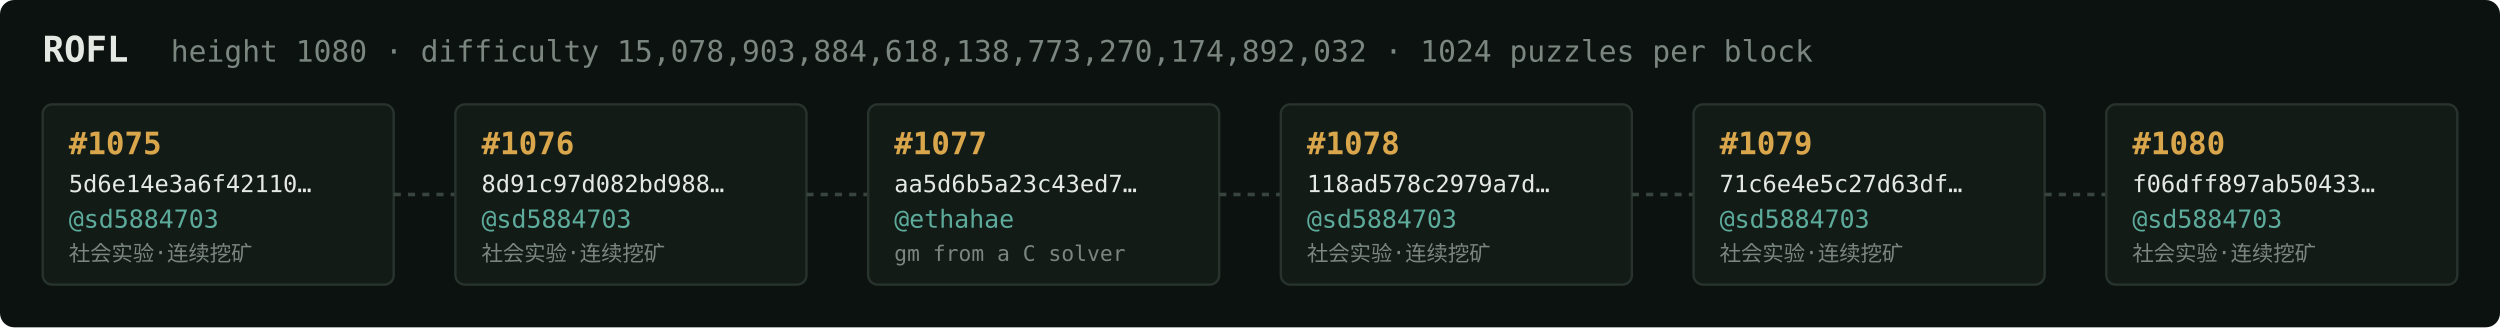
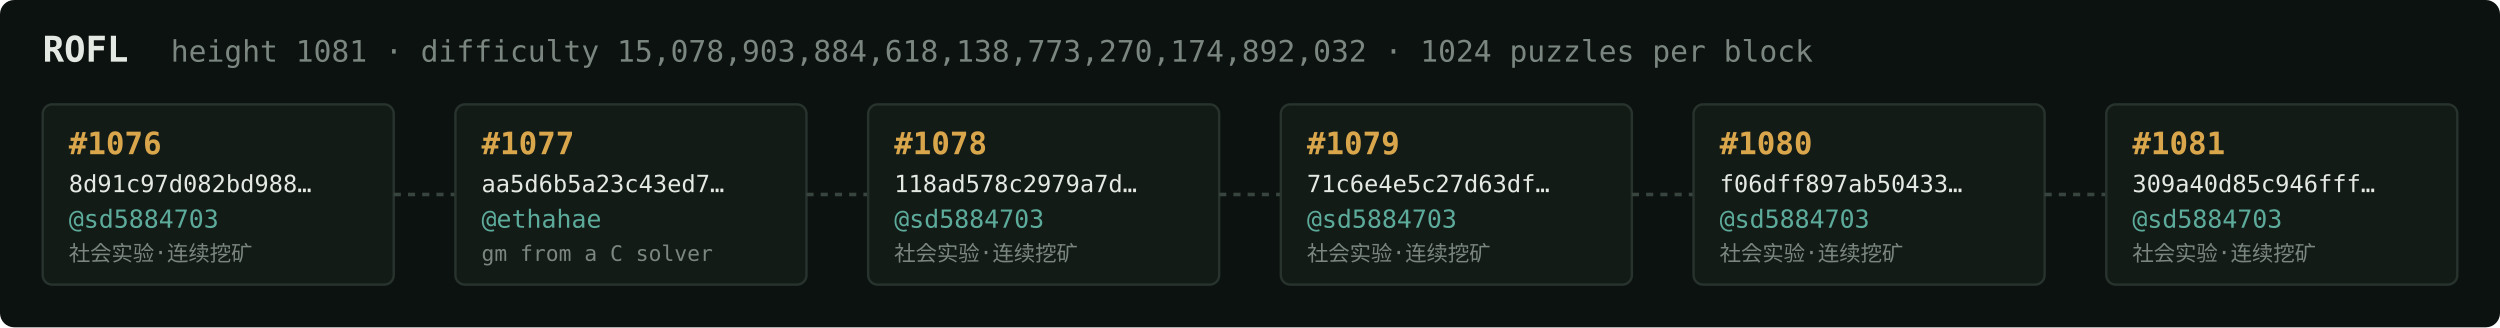
<svg xmlns="http://www.w3.org/2000/svg" width="1054" height="138" viewBox="0 0 1054 138" font-family="ui-monospace,SFMono-Regular,Menlo,monospace">
  <rect fill="#0c1210" width="1054" height="138" rx="6" />
  <text x="18" y="26" fill="#e5e9e3" font-size="15" font-weight="700">ROFL</text>
-   <text x="72" y="26" fill="#7a867f" font-size="12.5">height 1080 · difficulty 15,078,903,884,618,138,773,270,174,892,032 · 1024 puzzles per block</text>
+   <text x="72" y="26" fill="#7a867f" font-size="12.5">height 1081 · difficulty 15,078,903,884,618,138,773,270,174,892,032 · 1024 puzzles per block</text>
  <rect x="18" y="44" width="148" height="76" rx="4" fill="#131b17" stroke="#28332e" stroke-width="1" />
-   <text x="29" y="65" fill="#d9a64c" font-size="13" font-weight="700">#1075</text>
-   <text x="29" y="81" fill="#e5e9e3" font-size="10">5d6e14e3a6f42110…</text>
+   <text x="29" y="65" fill="#d9a64c" font-size="13" font-weight="700">#1076</text>
+   <text x="29" y="81" fill="#e5e9e3" font-size="10">8d91c97d082bd988…</text>
  <text x="29" y="96" fill="#5cab9b" font-size="10.5">@sd5884703</text>
  <text x="29" y="110" fill="#7a867f" font-size="9">社会实验·连续挖矿</text>
  <line x1="166" y1="82.0" x2="192" y2="82.0" stroke="#38443e" stroke-width="1.5" stroke-dasharray="3 3" />
  <rect x="192" y="44" width="148" height="76" rx="4" fill="#131b17" stroke="#28332e" stroke-width="1" />
-   <text x="203" y="65" fill="#d9a64c" font-size="13" font-weight="700">#1076</text>
-   <text x="203" y="81" fill="#e5e9e3" font-size="10">8d91c97d082bd988…</text>
-   <text x="203" y="96" fill="#5cab9b" font-size="10.5">@sd5884703</text>
-   <text x="203" y="110" fill="#7a867f" font-size="9">社会实验·连续挖矿</text>
+   <text x="203" y="65" fill="#d9a64c" font-size="13" font-weight="700">#1077</text>
+   <text x="203" y="81" fill="#e5e9e3" font-size="10">aa5d6b5a23c43ed7…</text>
+   <text x="203" y="96" fill="#5cab9b" font-size="10.5">@ethahae</text>
+   <text x="203" y="110" fill="#7a867f" font-size="9">gm from a C solver</text>
  <line x1="340" y1="82.0" x2="366" y2="82.0" stroke="#38443e" stroke-width="1.5" stroke-dasharray="3 3" />
  <rect x="366" y="44" width="148" height="76" rx="4" fill="#131b17" stroke="#28332e" stroke-width="1" />
-   <text x="377" y="65" fill="#d9a64c" font-size="13" font-weight="700">#1077</text>
-   <text x="377" y="81" fill="#e5e9e3" font-size="10">aa5d6b5a23c43ed7…</text>
-   <text x="377" y="96" fill="#5cab9b" font-size="10.5">@ethahae</text>
-   <text x="377" y="110" fill="#7a867f" font-size="9">gm from a C solver</text>
+   <text x="377" y="65" fill="#d9a64c" font-size="13" font-weight="700">#1078</text>
+   <text x="377" y="81" fill="#e5e9e3" font-size="10">118ad578c2979a7d…</text>
+   <text x="377" y="96" fill="#5cab9b" font-size="10.5">@sd5884703</text>
+   <text x="377" y="110" fill="#7a867f" font-size="9">社会实验·连续挖矿</text>
  <line x1="514" y1="82.0" x2="540" y2="82.0" stroke="#38443e" stroke-width="1.5" stroke-dasharray="3 3" />
  <rect x="540" y="44" width="148" height="76" rx="4" fill="#131b17" stroke="#28332e" stroke-width="1" />
-   <text x="551" y="65" fill="#d9a64c" font-size="13" font-weight="700">#1078</text>
-   <text x="551" y="81" fill="#e5e9e3" font-size="10">118ad578c2979a7d…</text>
+   <text x="551" y="65" fill="#d9a64c" font-size="13" font-weight="700">#1079</text>
+   <text x="551" y="81" fill="#e5e9e3" font-size="10">71c6e4e5c27d63df…</text>
  <text x="551" y="96" fill="#5cab9b" font-size="10.5">@sd5884703</text>
  <text x="551" y="110" fill="#7a867f" font-size="9">社会实验·连续挖矿</text>
  <line x1="688" y1="82.0" x2="714" y2="82.0" stroke="#38443e" stroke-width="1.5" stroke-dasharray="3 3" />
  <rect x="714" y="44" width="148" height="76" rx="4" fill="#131b17" stroke="#28332e" stroke-width="1" />
-   <text x="725" y="65" fill="#d9a64c" font-size="13" font-weight="700">#1079</text>
-   <text x="725" y="81" fill="#e5e9e3" font-size="10">71c6e4e5c27d63df…</text>
+   <text x="725" y="65" fill="#d9a64c" font-size="13" font-weight="700">#1080</text>
+   <text x="725" y="81" fill="#e5e9e3" font-size="10">f06dff897ab50433…</text>
  <text x="725" y="96" fill="#5cab9b" font-size="10.5">@sd5884703</text>
  <text x="725" y="110" fill="#7a867f" font-size="9">社会实验·连续挖矿</text>
  <line x1="862" y1="82.0" x2="888" y2="82.0" stroke="#38443e" stroke-width="1.5" stroke-dasharray="3 3" />
  <rect x="888" y="44" width="148" height="76" rx="4" fill="#131b17" stroke="#28332e" stroke-width="1" />
-   <text x="899" y="65" fill="#d9a64c" font-size="13" font-weight="700">#1080</text>
-   <text x="899" y="81" fill="#e5e9e3" font-size="10">f06dff897ab50433…</text>
+   <text x="899" y="65" fill="#d9a64c" font-size="13" font-weight="700">#1081</text>
+   <text x="899" y="81" fill="#e5e9e3" font-size="10">309a40d85c946fff…</text>
  <text x="899" y="96" fill="#5cab9b" font-size="10.5">@sd5884703</text>
  <text x="899" y="110" fill="#7a867f" font-size="9">社会实验·连续挖矿</text>
</svg>
